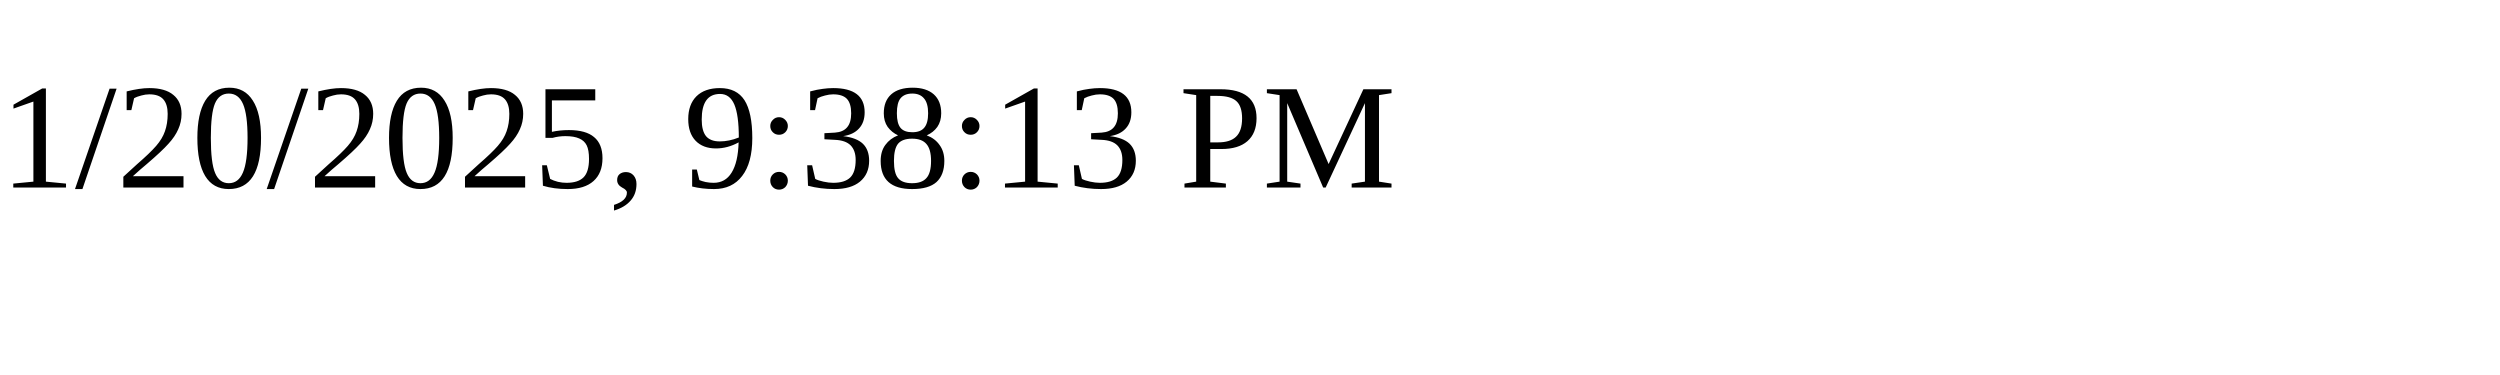
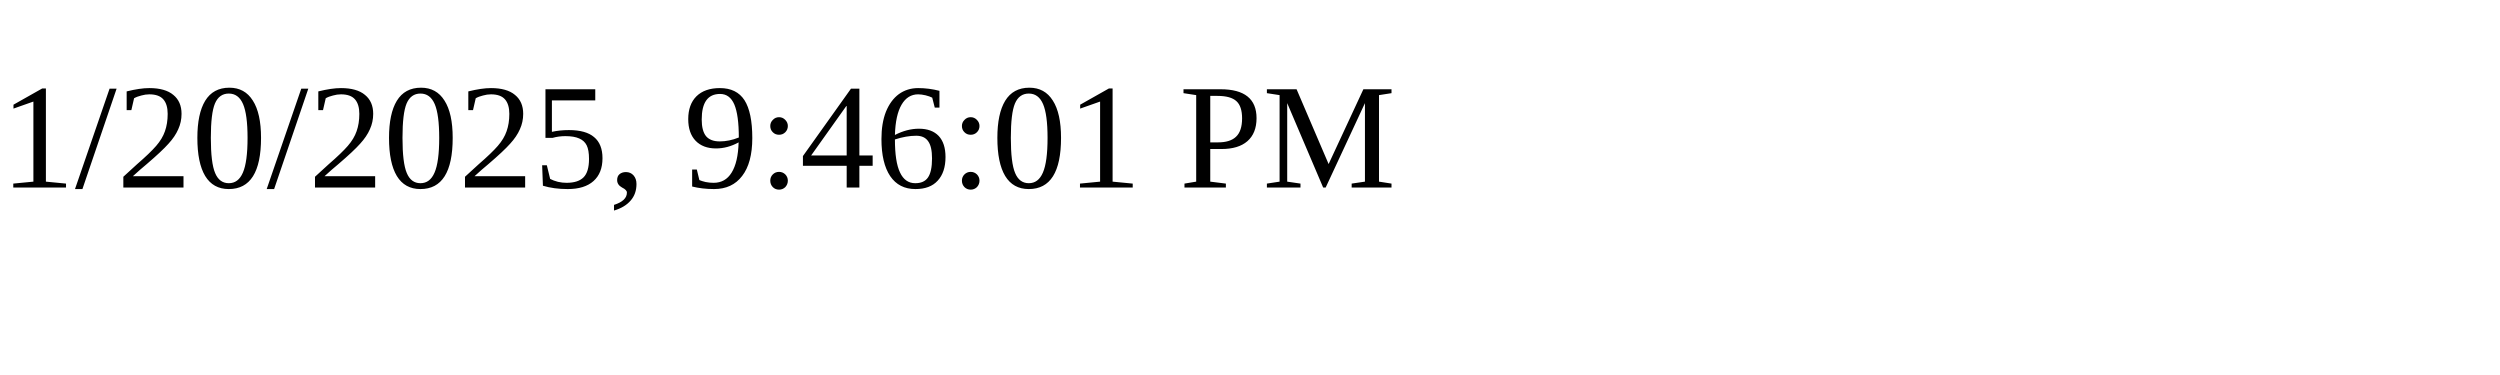
<svg xmlns="http://www.w3.org/2000/svg" height="30" width="200">
-   <text x="0" y="15">1/20/2025, 9:38:13 PM</text>
+   <text x="0" y="15">1/20/2025, 9:46:01 PM</text>
</svg>
